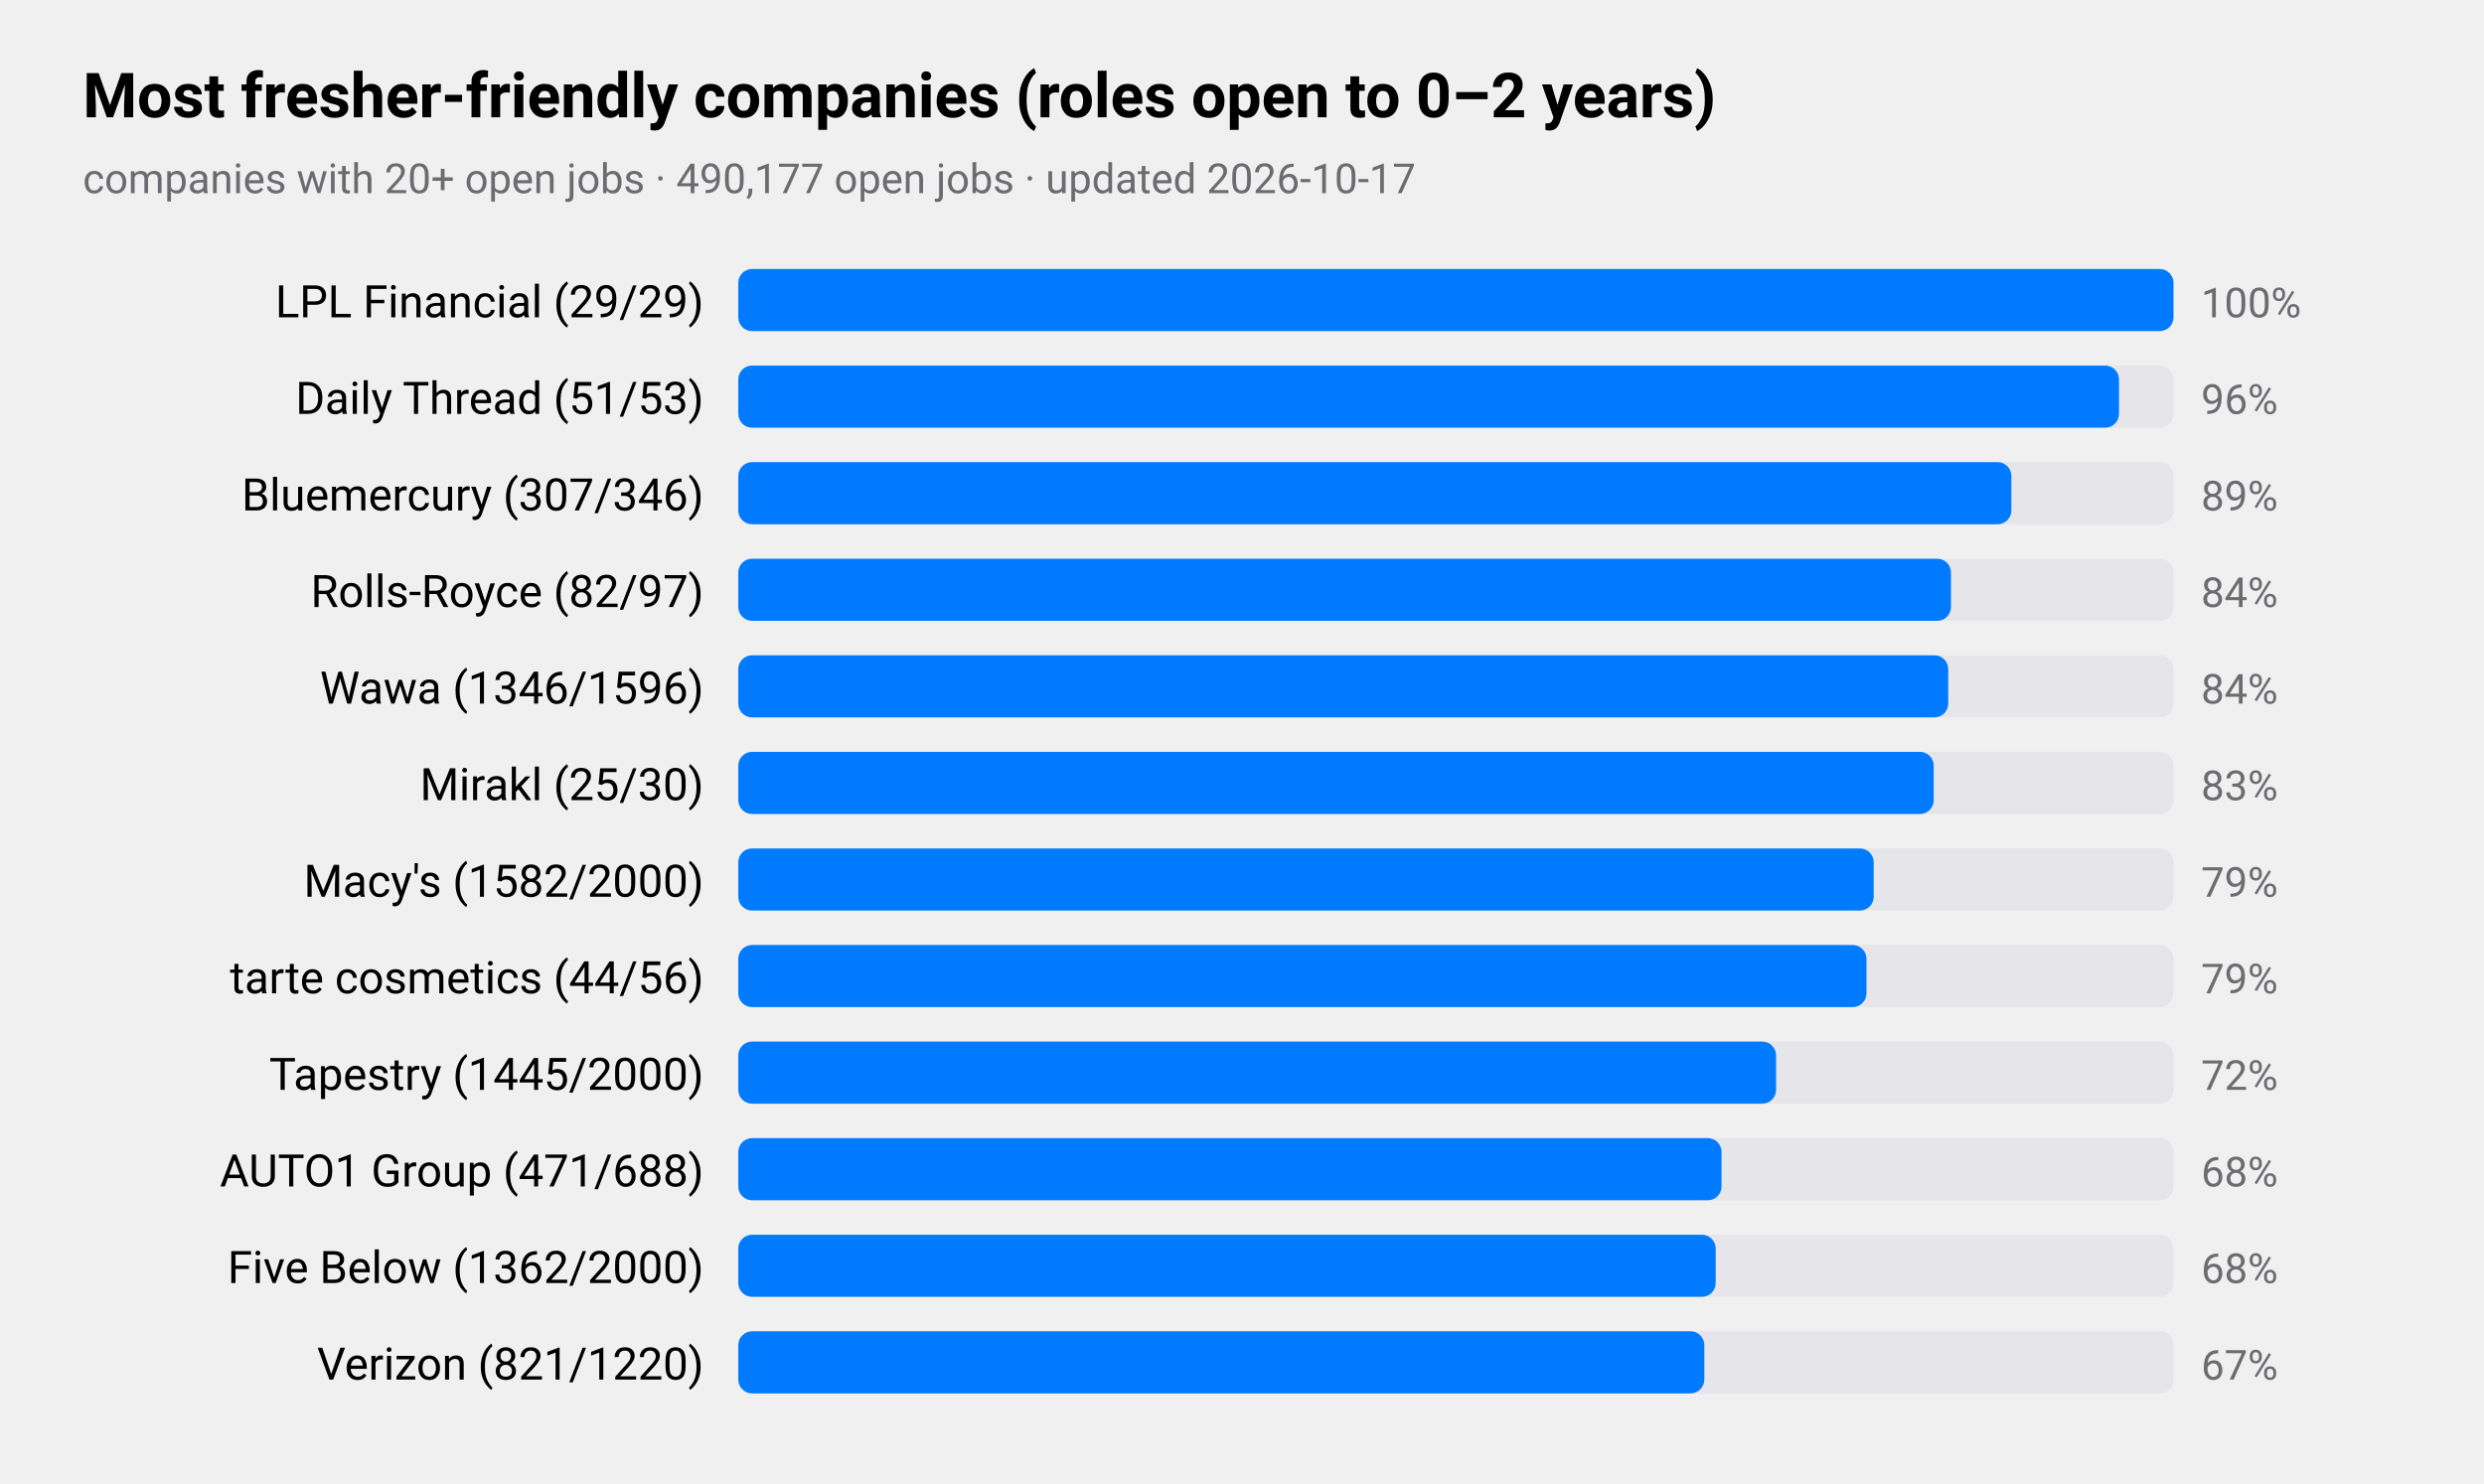
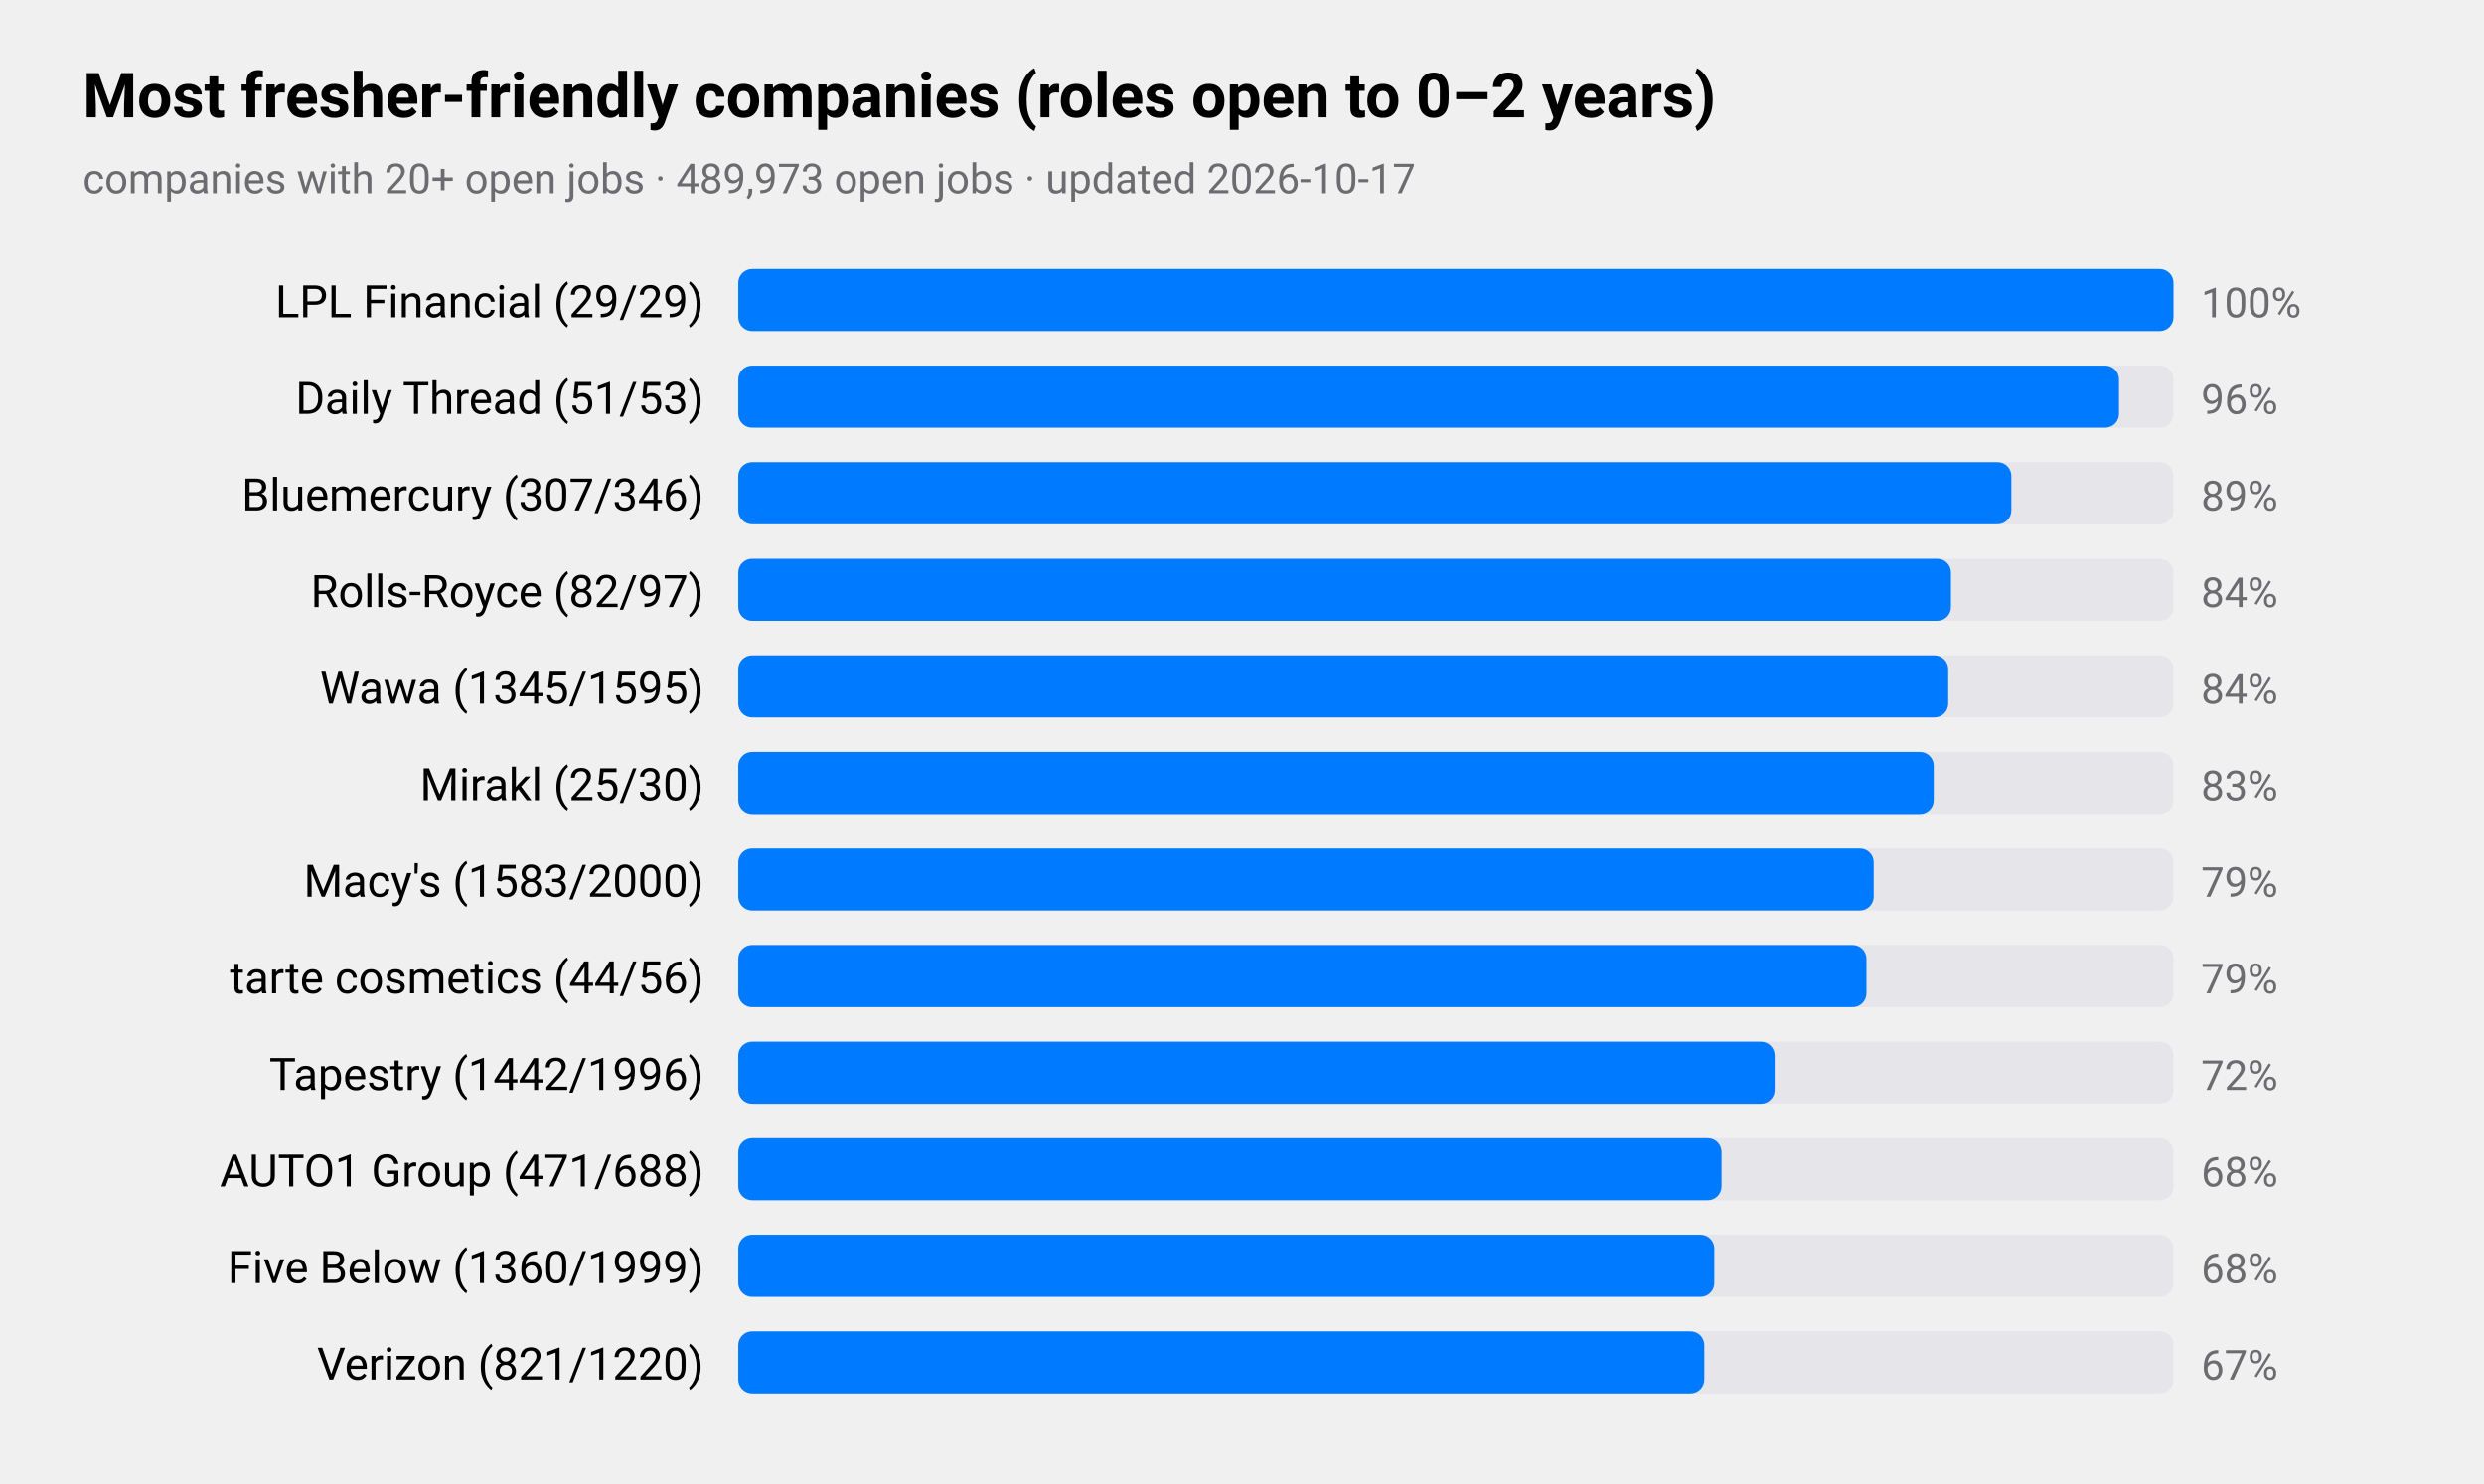
<svg xmlns="http://www.w3.org/2000/svg" viewBox="0 0 720 430" width="720" height="430" role="img" aria-label="Most fresher-friendly companies (roles open to 0–2 years)">
  <style>
text{font-family:-apple-system,BlinkMacSystemFont,"SF Pro Text","Helvetica Neue","Segoe UI",Roboto,sans-serif;fill:#000}
.sub,.val,.axis{fill:#6c6c70}.bar{fill:#007aff}.track{fill:#e5e5ea}.grid{stroke:#d1d1d6}
.l1{fill:none;stroke:#007aff;stroke-width:2.5}.d1{fill:#007aff}.l2{fill:none;stroke:#ff9500;stroke-width:2.5}.d2{fill:#ff9500}
.l3{fill:none;stroke:#34c759;stroke-width:2.5}.d3{fill:#34c759}.l4{fill:none;stroke:#af52de;stroke-width:2.5}.d4{fill:#af52de}
.l5{fill:none;stroke:#ff3b30;stroke-width:2.5}.d5{fill:#ff3b30}.l6{fill:none;stroke:#00b8d4;stroke-width:2.5}.d6{fill:#00b8d4}
@media(prefers-color-scheme:dark){text{fill:#fff}.sub,.val,.axis{fill:#98989d}.bar{fill:#0a84ff}.track{fill:#2c2c2e}.grid{stroke:#38383a}
.l1{stroke:#0a84ff}.d1{fill:#0a84ff}.l2{stroke:#ff9f0a}.d2{fill:#ff9f0a}
.l3{stroke:#30d158}.d3{fill:#30d158}.l4{stroke:#bf5af2}.d4{fill:#bf5af2}.l5{stroke:#ff453a}.d5{fill:#ff453a}.l6{stroke:#40cbe0}.d6{fill:#40cbe0}}
</style>
  <text x="24" y="34" font-size="18" font-weight="600">Most fresher-friendly companies (roles open to 0–2 years)</text>
-   <text class="sub" x="24" y="56" font-size="12">companies with 20+ open jobs · 490,177 open jobs · updated 2026-10-17</text>
+   <text class="sub" x="24" y="56" font-size="12">companies with 20+ open jobs · 489,973 open jobs · updated 2026-10-17</text>
  <text x="204" y="92" font-size="13" text-anchor="end">LPL Financial (29/29)</text>
  <rect class="track" x="214" y="78" width="416" height="18" rx="4" />
  <rect class="bar" x="214" y="78" width="416.0" height="18" rx="4" />
  <text class="val" x="638" y="92" font-size="12">100%</text>
  <text x="204" y="120" font-size="13" text-anchor="end">Daily Thread (51/53)</text>
  <rect class="track" x="214" y="106" width="416" height="18" rx="4" />
  <rect class="bar" x="214" y="106" width="400.2" height="18" rx="4" />
  <text class="val" x="638" y="120" font-size="12">96%</text>
  <text x="204" y="148" font-size="13" text-anchor="end">Bluemercury (307/346)</text>
  <rect class="track" x="214" y="134" width="416" height="18" rx="4" />
  <rect class="bar" x="214" y="134" width="369.0" height="18" rx="4" />
  <text class="val" x="638" y="148" font-size="12">89%</text>
  <text x="204" y="176" font-size="13" text-anchor="end">Rolls-Royce (82/97)</text>
  <rect class="track" x="214" y="162" width="416" height="18" rx="4" />
  <rect class="bar" x="214" y="162" width="351.5" height="18" rx="4" />
  <text class="val" x="638" y="176" font-size="12">84%</text>
-   <text x="204" y="204" font-size="13" text-anchor="end">Wawa (1346/1596)</text>
+   <text x="204" y="204" font-size="13" text-anchor="end">Wawa (1345/1595)</text>
  <rect class="track" x="214" y="190" width="416" height="18" rx="4" />
  <rect class="bar" x="214" y="190" width="350.7" height="18" rx="4" />
  <text class="val" x="638" y="204" font-size="12">84%</text>
  <text x="204" y="232" font-size="13" text-anchor="end">Mirakl (25/30)</text>
  <rect class="track" x="214" y="218" width="416" height="18" rx="4" />
  <rect class="bar" x="214" y="218" width="346.5" height="18" rx="4" />
  <text class="val" x="638" y="232" font-size="12">83%</text>
-   <text x="204" y="260" font-size="13" text-anchor="end">Macy's (1582/2000)</text>
+   <text x="204" y="260" font-size="13" text-anchor="end">Macy's (1583/2000)</text>
  <rect class="track" x="214" y="246" width="416" height="18" rx="4" />
  <rect class="bar" x="214" y="246" width="329.1" height="18" rx="4" />
  <text class="val" x="638" y="260" font-size="12">79%</text>
  <text x="204" y="288" font-size="13" text-anchor="end">tarte cosmetics (44/56)</text>
  <rect class="track" x="214" y="274" width="416" height="18" rx="4" />
  <rect class="bar" x="214" y="274" width="327.0" height="18" rx="4" />
  <text class="val" x="638" y="288" font-size="12">79%</text>
-   <text x="204" y="316" font-size="13" text-anchor="end">Tapestry (1445/2000)</text>
+   <text x="204" y="316" font-size="13" text-anchor="end">Tapestry (1442/1996)</text>
  <rect class="track" x="214" y="302" width="416" height="18" rx="4" />
-   <rect class="bar" x="214" y="302" width="300.8" height="18" rx="4" />
+   <rect class="bar" x="214" y="302" width="300.4" height="18" rx="4" />
  <text class="val" x="638" y="316" font-size="12">72%</text>
  <text x="204" y="344" font-size="13" text-anchor="end">AUTO1 Group (471/688)</text>
  <rect class="track" x="214" y="330" width="416" height="18" rx="4" />
  <rect class="bar" x="214" y="330" width="285.0" height="18" rx="4" />
  <text class="val" x="638" y="344" font-size="12">68%</text>
-   <text x="204" y="372" font-size="13" text-anchor="end">Five Below (1362/2000)</text>
+   <text x="204" y="372" font-size="13" text-anchor="end">Five Below (1360/1999)</text>
  <rect class="track" x="214" y="358" width="416" height="18" rx="4" />
-   <rect class="bar" x="214" y="358" width="283.3" height="18" rx="4" />
+   <rect class="bar" x="214" y="358" width="282.9" height="18" rx="4" />
  <text class="val" x="638" y="372" font-size="12">68%</text>
  <text x="204" y="400" font-size="13" text-anchor="end">Verizon (821/1220)</text>
  <rect class="track" x="214" y="386" width="416" height="18" rx="4" />
  <rect class="bar" x="214" y="386" width="280.0" height="18" rx="4" />
  <text class="val" x="638" y="400" font-size="12">67%</text>
</svg>
